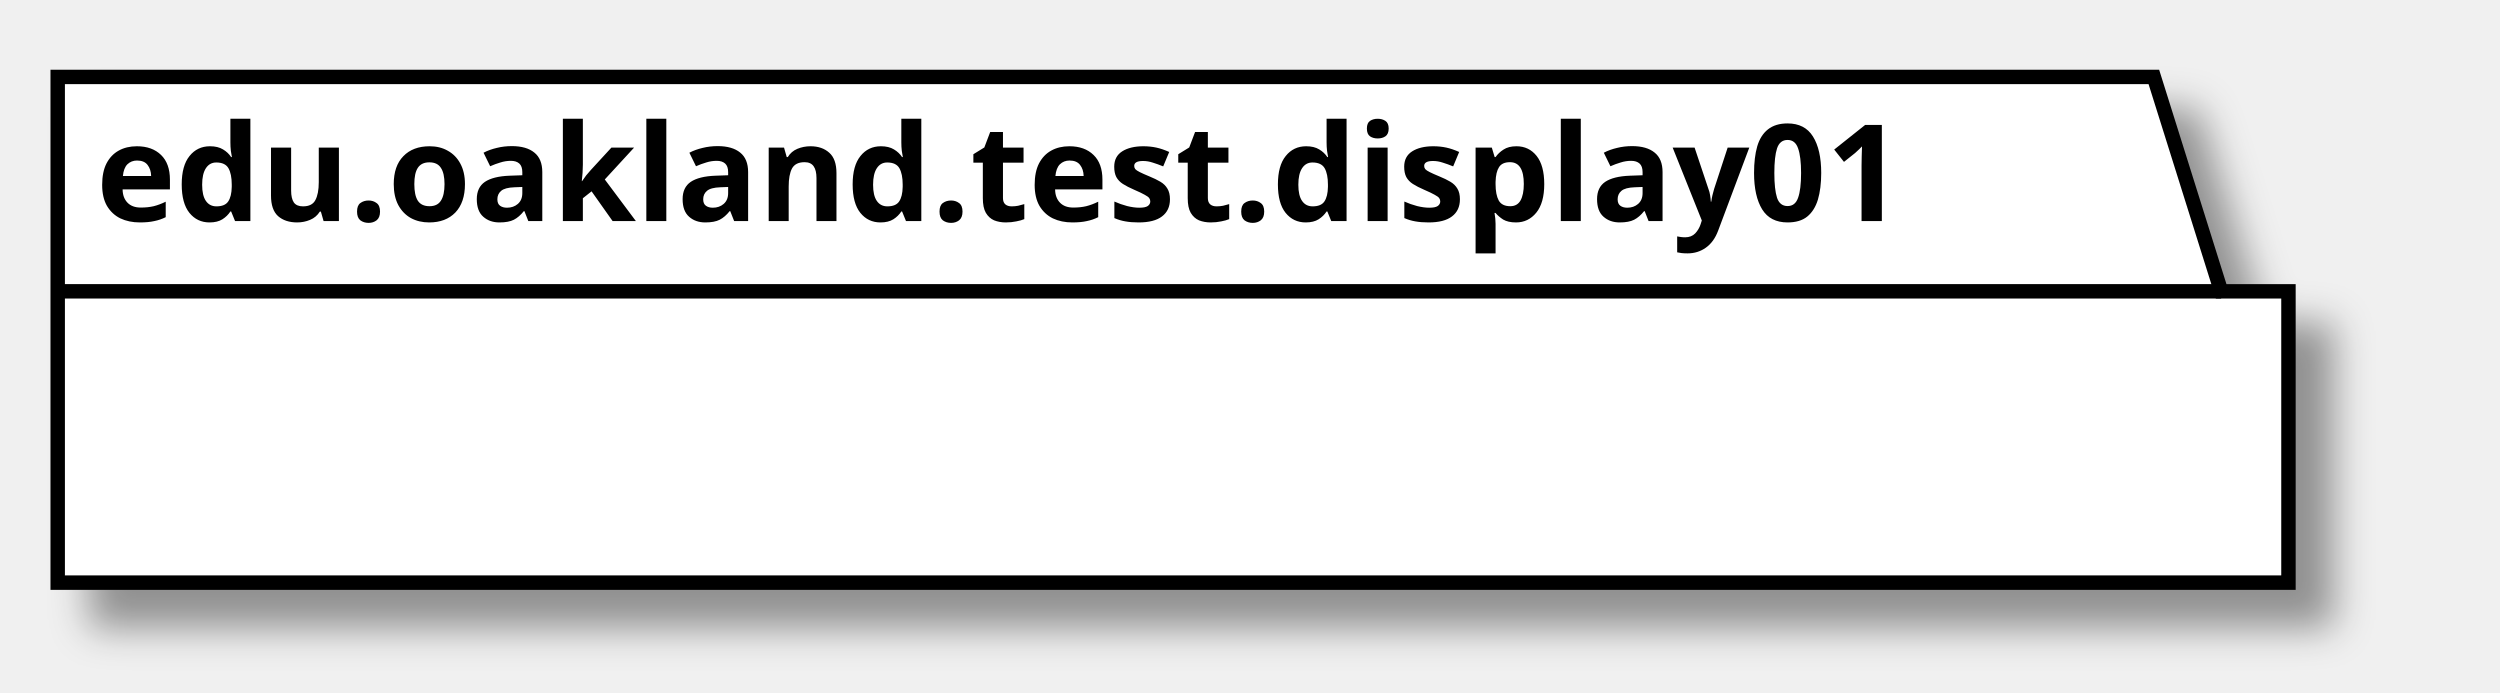
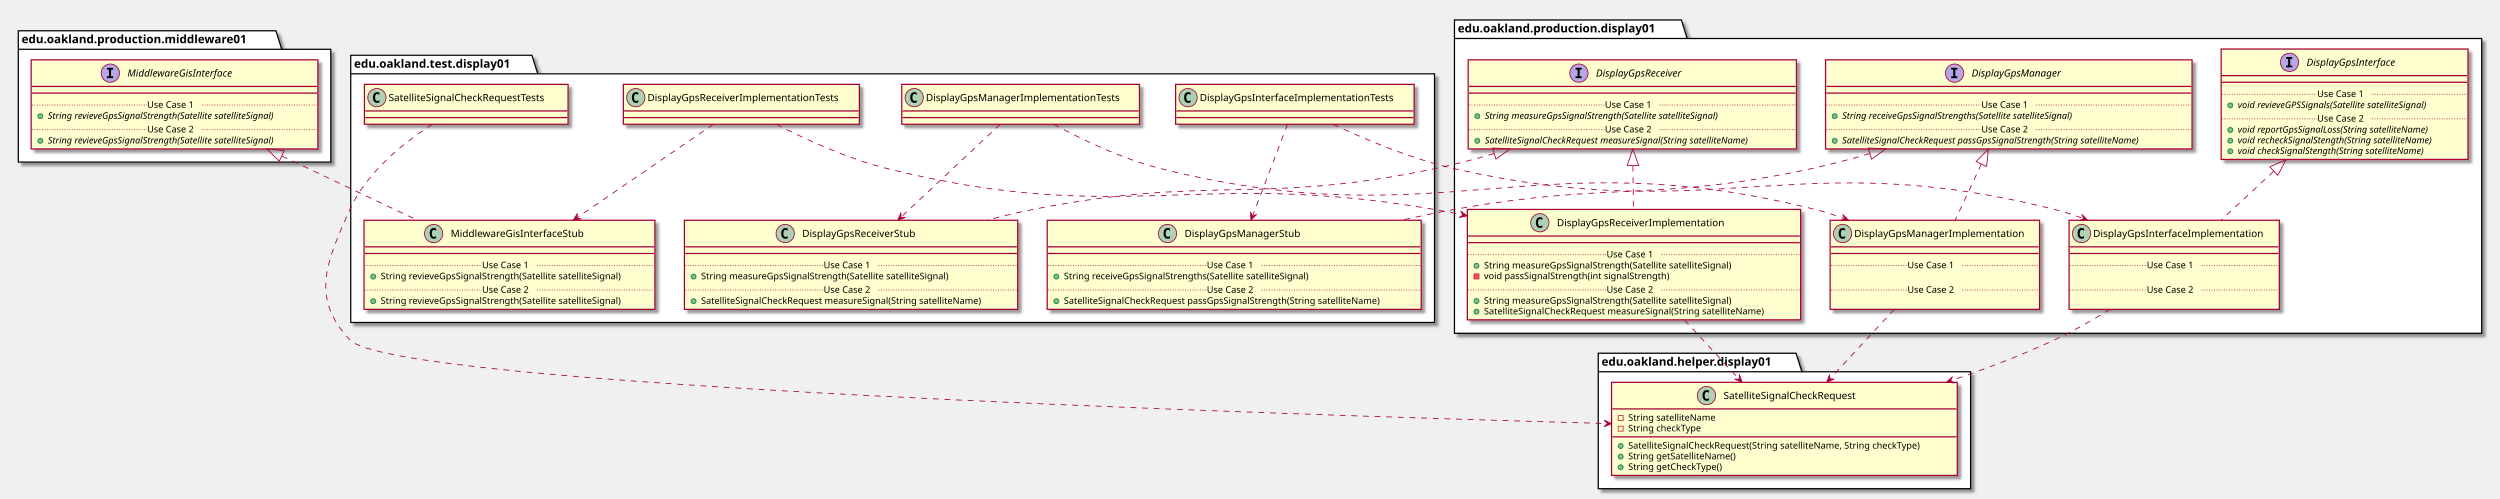
- <svg xmlns="http://www.w3.org/2000/svg" contentScriptType="application/ecmascript" contentStyleType="text/css" height="72px" preserveAspectRatio="none" style="width:260px;height:72px;" version="1.1" viewBox="0 0 260 72" width="260px" zoomAndPan="magnify">
+ <svg xmlns="http://www.w3.org/2000/svg" contentScriptType="application/ecmascript" contentStyleType="text/css" height="600px" preserveAspectRatio="none" style="width:3008px;height:600px;" version="1.1" viewBox="0 0 3008 600" width="3008px" zoomAndPan="magnify">
  <defs>
-     <filter height="300%" id="f6uqbusgltj0v" width="300%" x="-1" y="-1">
+     <filter height="300%" id="fowqkun475uhc" width="300%" x="-1" y="-1">
      <feGaussianBlur result="blurOut" stdDeviation="2.0" />
      <feColorMatrix in="blurOut" result="blurOut2" type="matrix" values="0 0 0 0 0 0 0 0 0 0 0 0 0 0 0 0 0 0 .4 0" />
      <feOffset dx="4.0" dy="4.0" in="blurOut2" result="blurOut3" />
      <feBlend in="SourceGraphic" in2="blurOut3" mode="normal" />
    </filter>
  </defs>
  <g>
-     <polygon fill="#FFFFFF" filter="url(#f6uqbusgltj0v)" points="6,8,224,8,231,30.297,238,30.297,238,60.594,6,60.594,6,8" style="stroke: #000000; stroke-width: 1.5;" />
-     <line style="stroke: #000000; stroke-width: 1.5;" x1="6" x2="231" y1="30.297" y2="30.297" />
-     <text fill="#000000" font-family="sans-serif" font-size="14" font-weight="bold" lengthAdjust="spacingAndGlyphs" textLength="212" x="10" y="22.995">edu.oakland.test.display01</text>
+     <polygon fill="#FFFFFF" filter="url(#fowqkun475uhc)" points="422,66.5,640,66.5,647,88.797,1726,88.797,1726,388,422,388,422,66.5" style="stroke: #000000; stroke-width: 1.5;" />
+     <line style="stroke: #000000; stroke-width: 1.5;" x1="422" x2="647" y1="88.797" y2="88.797" />
+     <text fill="#000000" font-family="sans-serif" font-size="14" font-weight="bold" lengthAdjust="spacingAndGlyphs" textLength="212" x="426" y="81.495">edu.oakland.test.display01</text>
+     <polygon fill="#FFFFFF" filter="url(#fowqkun475uhc)" points="1750,24,2023,24,2030,46.297,2986,46.297,2986,401,1750,401,1750,24" style="stroke: #000000; stroke-width: 1.5;" />
+     <line style="stroke: #000000; stroke-width: 1.5;" x1="1750" x2="2030" y1="46.297" y2="46.297" />
+     <text fill="#000000" font-family="sans-serif" font-size="14" font-weight="bold" lengthAdjust="spacingAndGlyphs" textLength="267" x="1754" y="38.995">edu.oakland.production.display01</text>
+     <polygon fill="#FFFFFF" filter="url(#fowqkun475uhc)" points="1923,425,2161,425,2168,447.297,2371,447.297,2371,588,1923,588,1923,425" style="stroke: #000000; stroke-width: 1.5;" />
+     <line style="stroke: #000000; stroke-width: 1.5;" x1="1923" x2="2168" y1="447.297" y2="447.297" />
+     <text fill="#000000" font-family="sans-serif" font-size="14" font-weight="bold" lengthAdjust="spacingAndGlyphs" textLength="232" x="1927" y="439.995">edu.oakland.helper.display01</text>
+     <polygon fill="#FFFFFF" filter="url(#fowqkun475uhc)" points="22,37,332,37,339,59.297,398,59.297,398,195,22,195,22,37" style="stroke: #000000; stroke-width: 1.5;" />
+     <line style="stroke: #000000; stroke-width: 1.5;" x1="22" x2="339" y1="59.297" y2="59.297" />
+     <text fill="#000000" font-family="sans-serif" font-size="14" font-weight="bold" lengthAdjust="spacingAndGlyphs" textLength="304" x="26" y="51.995">edu.oakland.production.middleware01</text>
+     <rect fill="#FEFECE" filter="url(#fowqkun475uhc)" height="48" id="DisplayGpsInterfaceImplementationTests" style="stroke: #A80036; stroke-width: 1.5;" width="287" x="1414.5" y="101.5" />
+     <ellipse cx="1429.5" cy="117.5" fill="#ADD1B2" rx="11" ry="11" style="stroke: #A80036; stroke-width: 1.0;" />
+     <path d="M1432.469,123.141 Q1431.891,123.438 1431.25,123.578 Q1430.609,123.734 1429.906,123.734 Q1427.406,123.734 1426.078,122.094 Q1424.766,120.438 1424.766,117.312 Q1424.766,114.188 1426.078,112.531 Q1427.406,110.875 1429.906,110.875 Q1430.609,110.875 1431.25,111.031 Q1431.906,111.188 1432.469,111.484 L1432.469,114.203 Q1431.844,113.625 1431.25,113.359 Q1430.656,113.078 1430.031,113.078 Q1428.688,113.078 1428,114.156 Q1427.312,115.219 1427.312,117.312 Q1427.312,119.406 1428,120.484 Q1428.688,121.547 1430.031,121.547 Q1430.656,121.547 1431.25,121.281 Q1431.844,121 1432.469,120.422 L1432.469,123.141 Z " />
+     <text fill="#000000" font-family="sans-serif" font-size="12" lengthAdjust="spacingAndGlyphs" textLength="255" x="1443.5" y="121.654">DisplayGpsInterfaceImplementationTests</text>
+     <line style="stroke: #A80036; stroke-width: 1.5;" x1="1415.5" x2="1700.5" y1="133.5" y2="133.5" />
+     <line style="stroke: #A80036; stroke-width: 1.5;" x1="1415.5" x2="1700.5" y1="141.5" y2="141.5" />
+     <rect fill="#FEFECE" filter="url(#fowqkun475uhc)" height="107.219" id="DisplayGpsManagerStub" style="stroke: #A80036; stroke-width: 1.5;" width="450" x="1260" y="265" />
+     <ellipse cx="1404.75" cy="281" fill="#ADD1B2" rx="11" ry="11" style="stroke: #A80036; stroke-width: 1.0;" />
+     <path d="M1407.719,286.641 Q1407.141,286.938 1406.5,287.078 Q1405.859,287.234 1405.156,287.234 Q1402.656,287.234 1401.328,285.594 Q1400.016,283.938 1400.016,280.812 Q1400.016,277.688 1401.328,276.031 Q1402.656,274.375 1405.156,274.375 Q1405.859,274.375 1406.5,274.531 Q1407.156,274.688 1407.719,274.984 L1407.719,277.703 Q1407.094,277.125 1406.5,276.859 Q1405.906,276.578 1405.281,276.578 Q1403.938,276.578 1403.25,277.656 Q1402.562,278.719 1402.562,280.812 Q1402.562,282.906 1403.25,283.984 Q1403.938,285.047 1405.281,285.047 Q1405.906,285.047 1406.5,284.781 Q1407.094,284.5 1407.719,283.922 L1407.719,286.641 Z " />
+     <text fill="#000000" font-family="sans-serif" font-size="12" lengthAdjust="spacingAndGlyphs" textLength="152" x="1425.25" y="285.154">DisplayGpsManagerStub</text>
+     <line style="stroke: #A80036; stroke-width: 1.5;" x1="1261" x2="1709" y1="297" y2="297" />
+     <line style="stroke: #A80036; stroke-width: 1.5;" x1="1261" x2="1709" y1="305" y2="305" />
+     <ellipse cx="1271" cy="332.805" fill="#84BE84" rx="3" ry="3" style="stroke: #038048; stroke-width: 1.0;" />
+     <text fill="#000000" font-family="sans-serif" font-size="11" lengthAdjust="spacingAndGlyphs" textLength="331" x="1280" y="336.015">String receiveGpsSignalStrengths(Satellite satelliteSignal)</text>
+     <line style="stroke: #A80036; stroke-width: 1.0; stroke-dasharray: 1.0,2.0;" x1="1261" x2="1452" y1="319.402" y2="319.402" />
+     <text fill="#000000" font-family="sans-serif" font-size="11" lengthAdjust="spacingAndGlyphs" textLength="66" x="1452" y="322.71">Use Case 1</text>
+     <line style="stroke: #A80036; stroke-width: 1.0; stroke-dasharray: 1.0,2.0;" x1="1518" x2="1709" y1="319.402" y2="319.402" />
+     <ellipse cx="1271" cy="362.414" fill="#84BE84" rx="3" ry="3" style="stroke: #038048; stroke-width: 1.0;" />
+     <text fill="#000000" font-family="sans-serif" font-size="11" lengthAdjust="spacingAndGlyphs" textLength="424" x="1280" y="365.625">SatelliteSignalCheckRequest passGpsSignalStrength(String satelliteName)</text>
+     <line style="stroke: #A80036; stroke-width: 1.0; stroke-dasharray: 1.0,2.0;" x1="1261" x2="1452" y1="349.012" y2="349.012" />
+     <text fill="#000000" font-family="sans-serif" font-size="11" lengthAdjust="spacingAndGlyphs" textLength="66" x="1452" y="352.32">Use Case 2</text>
+     <line style="stroke: #A80036; stroke-width: 1.0; stroke-dasharray: 1.0,2.0;" x1="1518" x2="1709" y1="349.012" y2="349.012" />
+     <rect fill="#FEFECE" filter="url(#fowqkun475uhc)" height="48" id="DisplayGpsManagerImplementationTests" style="stroke: #A80036; stroke-width: 1.5;" width="286" x="1085" y="101.5" />
+     <ellipse cx="1100" cy="117.5" fill="#ADD1B2" rx="11" ry="11" style="stroke: #A80036; stroke-width: 1.0;" />
+     <path d="M1102.969,123.141 Q1102.391,123.438 1101.75,123.578 Q1101.109,123.734 1100.406,123.734 Q1097.906,123.734 1096.578,122.094 Q1095.266,120.438 1095.266,117.312 Q1095.266,114.188 1096.578,112.531 Q1097.906,110.875 1100.406,110.875 Q1101.109,110.875 1101.75,111.031 Q1102.406,111.188 1102.969,111.484 L1102.969,114.203 Q1102.344,113.625 1101.75,113.359 Q1101.156,113.078 1100.531,113.078 Q1099.188,113.078 1098.5,114.156 Q1097.812,115.219 1097.812,117.312 Q1097.812,119.406 1098.5,120.484 Q1099.188,121.547 1100.531,121.547 Q1101.156,121.547 1101.75,121.281 Q1102.344,121 1102.969,120.422 L1102.969,123.141 Z " />
+     <text fill="#000000" font-family="sans-serif" font-size="12" lengthAdjust="spacingAndGlyphs" textLength="254" x="1114" y="121.654">DisplayGpsManagerImplementationTests</text>
+     <line style="stroke: #A80036; stroke-width: 1.5;" x1="1086" x2="1370" y1="133.5" y2="133.5" />
+     <line style="stroke: #A80036; stroke-width: 1.5;" x1="1086" x2="1370" y1="141.5" y2="141.5" />
+     <rect fill="#FEFECE" filter="url(#fowqkun475uhc)" height="107.219" id="DisplayGpsReceiverStub" style="stroke: #A80036; stroke-width: 1.5;" width="401" x="823.5" y="265" />
+     <ellipse cx="944.75" cy="281" fill="#ADD1B2" rx="11" ry="11" style="stroke: #A80036; stroke-width: 1.0;" />
+     <path d="M947.719,286.641 Q947.141,286.938 946.5,287.078 Q945.859,287.234 945.156,287.234 Q942.656,287.234 941.328,285.594 Q940.016,283.938 940.016,280.812 Q940.016,277.688 941.328,276.031 Q942.656,274.375 945.156,274.375 Q945.859,274.375 946.5,274.531 Q947.156,274.688 947.719,274.984 L947.719,277.703 Q947.094,277.125 946.5,276.859 Q945.906,276.578 945.281,276.578 Q943.938,276.578 943.25,277.656 Q942.562,278.719 942.562,280.812 Q942.562,282.906 943.25,283.984 Q943.938,285.047 945.281,285.047 Q945.906,285.047 946.5,284.781 Q947.094,284.5 947.719,283.922 L947.719,286.641 Z " />
+     <text fill="#000000" font-family="sans-serif" font-size="12" lengthAdjust="spacingAndGlyphs" textLength="150" x="965.25" y="285.154">DisplayGpsReceiverStub</text>
+     <line style="stroke: #A80036; stroke-width: 1.5;" x1="824.5" x2="1223.5" y1="297" y2="297" />
+     <line style="stroke: #A80036; stroke-width: 1.5;" x1="824.5" x2="1223.5" y1="305" y2="305" />
+     <ellipse cx="834.5" cy="332.805" fill="#84BE84" rx="3" ry="3" style="stroke: #038048; stroke-width: 1.0;" />
+     <text fill="#000000" font-family="sans-serif" font-size="11" lengthAdjust="spacingAndGlyphs" textLength="334" x="843.5" y="336.015">String measureGpsSignalStrength(Satellite satelliteSignal)</text>
+     <line style="stroke: #A80036; stroke-width: 1.0; stroke-dasharray: 1.0,2.0;" x1="824.5" x2="991" y1="319.402" y2="319.402" />
+     <text fill="#000000" font-family="sans-serif" font-size="11" lengthAdjust="spacingAndGlyphs" textLength="66" x="991" y="322.71">Use Case 1</text>
+     <line style="stroke: #A80036; stroke-width: 1.0; stroke-dasharray: 1.0,2.0;" x1="1057" x2="1223.5" y1="319.402" y2="319.402" />
+     <ellipse cx="834.5" cy="362.414" fill="#84BE84" rx="3" ry="3" style="stroke: #038048; stroke-width: 1.0;" />
+     <text fill="#000000" font-family="sans-serif" font-size="11" lengthAdjust="spacingAndGlyphs" textLength="375" x="843.5" y="365.625">SatelliteSignalCheckRequest measureSignal(String satelliteName)</text>
+     <line style="stroke: #A80036; stroke-width: 1.0; stroke-dasharray: 1.0,2.0;" x1="824.5" x2="991" y1="349.012" y2="349.012" />
+     <text fill="#000000" font-family="sans-serif" font-size="11" lengthAdjust="spacingAndGlyphs" textLength="66" x="991" y="352.32">Use Case 2</text>
+     <line style="stroke: #A80036; stroke-width: 1.0; stroke-dasharray: 1.0,2.0;" x1="1057" x2="1223.5" y1="349.012" y2="349.012" />
+     <rect fill="#FEFECE" filter="url(#fowqkun475uhc)" height="48" id="DisplayGpsReceiverImplementationTests" style="stroke: #A80036; stroke-width: 1.5;" width="284" x="750" y="101.5" />
+     <ellipse cx="765" cy="117.5" fill="#ADD1B2" rx="11" ry="11" style="stroke: #A80036; stroke-width: 1.0;" />
+     <path d="M767.969,123.141 Q767.391,123.438 766.75,123.578 Q766.109,123.734 765.406,123.734 Q762.906,123.734 761.578,122.094 Q760.266,120.438 760.266,117.312 Q760.266,114.188 761.578,112.531 Q762.906,110.875 765.406,110.875 Q766.109,110.875 766.75,111.031 Q767.406,111.188 767.969,111.484 L767.969,114.203 Q767.344,113.625 766.75,113.359 Q766.156,113.078 765.531,113.078 Q764.188,113.078 763.5,114.156 Q762.812,115.219 762.812,117.312 Q762.812,119.406 763.5,120.484 Q764.188,121.547 765.531,121.547 Q766.156,121.547 766.75,121.281 Q767.344,121 767.969,120.422 L767.969,123.141 Z " />
+     <text fill="#000000" font-family="sans-serif" font-size="12" lengthAdjust="spacingAndGlyphs" textLength="252" x="779" y="121.654">DisplayGpsReceiverImplementationTests</text>
+     <line style="stroke: #A80036; stroke-width: 1.5;" x1="751" x2="1033" y1="133.5" y2="133.5" />
+     <line style="stroke: #A80036; stroke-width: 1.5;" x1="751" x2="1033" y1="141.5" y2="141.5" />
+     <rect fill="#FEFECE" filter="url(#fowqkun475uhc)" height="107.219" id="MiddlewareGisInterfaceStub" style="stroke: #A80036; stroke-width: 1.5;" width="350" x="438" y="265" />
+     <ellipse cx="521.75" cy="281" fill="#ADD1B2" rx="11" ry="11" style="stroke: #A80036; stroke-width: 1.0;" />
+     <path d="M524.719,286.641 Q524.141,286.938 523.5,287.078 Q522.859,287.234 522.156,287.234 Q519.656,287.234 518.328,285.594 Q517.016,283.938 517.016,280.812 Q517.016,277.688 518.328,276.031 Q519.656,274.375 522.156,274.375 Q522.859,274.375 523.5,274.531 Q524.156,274.688 524.719,274.984 L524.719,277.703 Q524.094,277.125 523.5,276.859 Q522.906,276.578 522.281,276.578 Q520.938,276.578 520.25,277.656 Q519.562,278.719 519.562,280.812 Q519.562,282.906 520.25,283.984 Q520.938,285.047 522.281,285.047 Q522.906,285.047 523.5,284.781 Q524.094,284.5 524.719,283.922 L524.719,286.641 Z " />
+     <text fill="#000000" font-family="sans-serif" font-size="12" lengthAdjust="spacingAndGlyphs" textLength="174" x="542.25" y="285.154">MiddlewareGisInterfaceStub</text>
+     <line style="stroke: #A80036; stroke-width: 1.5;" x1="439" x2="787" y1="297" y2="297" />
+     <line style="stroke: #A80036; stroke-width: 1.5;" x1="439" x2="787" y1="305" y2="305" />
+     <ellipse cx="449" cy="332.805" fill="#84BE84" rx="3" ry="3" style="stroke: #038048; stroke-width: 1.0;" />
+     <text fill="#000000" font-family="sans-serif" font-size="11" lengthAdjust="spacingAndGlyphs" textLength="324" x="458" y="336.015">String revieveGpsSignalStrength(Satellite satelliteSignal)</text>
+     <line style="stroke: #A80036; stroke-width: 1.0; stroke-dasharray: 1.0,2.0;" x1="439" x2="580" y1="319.402" y2="319.402" />
+     <text fill="#000000" font-family="sans-serif" font-size="11" lengthAdjust="spacingAndGlyphs" textLength="66" x="580" y="322.71">Use Case 1</text>
+     <line style="stroke: #A80036; stroke-width: 1.0; stroke-dasharray: 1.0,2.0;" x1="646" x2="787" y1="319.402" y2="319.402" />
+     <ellipse cx="449" cy="362.414" fill="#84BE84" rx="3" ry="3" style="stroke: #038048; stroke-width: 1.0;" />
+     <text fill="#000000" font-family="sans-serif" font-size="11" lengthAdjust="spacingAndGlyphs" textLength="324" x="458" y="365.625">String revieveGpsSignalStrength(Satellite satelliteSignal)</text>
+     <line style="stroke: #A80036; stroke-width: 1.0; stroke-dasharray: 1.0,2.0;" x1="439" x2="580" y1="349.012" y2="349.012" />
+     <text fill="#000000" font-family="sans-serif" font-size="11" lengthAdjust="spacingAndGlyphs" textLength="66" x="580" y="352.32">Use Case 2</text>
+     <line style="stroke: #A80036; stroke-width: 1.0; stroke-dasharray: 1.0,2.0;" x1="646" x2="787" y1="349.012" y2="349.012" />
+     <rect fill="#FEFECE" filter="url(#fowqkun475uhc)" height="48" id="SatelliteSignalCheckRequestTests" style="stroke: #A80036; stroke-width: 1.5;" width="245" x="438.5" y="101.5" />
+     <ellipse cx="453.5" cy="117.5" fill="#ADD1B2" rx="11" ry="11" style="stroke: #A80036; stroke-width: 1.0;" />
+     <path d="M456.469,123.141 Q455.891,123.438 455.25,123.578 Q454.609,123.734 453.906,123.734 Q451.406,123.734 450.078,122.094 Q448.766,120.438 448.766,117.312 Q448.766,114.188 450.078,112.531 Q451.406,110.875 453.906,110.875 Q454.609,110.875 455.25,111.031 Q455.906,111.188 456.469,111.484 L456.469,114.203 Q455.844,113.625 455.25,113.359 Q454.656,113.078 454.031,113.078 Q452.688,113.078 452,114.156 Q451.312,115.219 451.312,117.312 Q451.312,119.406 452,120.484 Q452.688,121.547 454.031,121.547 Q454.656,121.547 455.25,121.281 Q455.844,121 456.469,120.422 L456.469,123.141 Z " />
+     <text fill="#000000" font-family="sans-serif" font-size="12" lengthAdjust="spacingAndGlyphs" textLength="213" x="467.5" y="121.654">SatelliteSignalCheckRequestTests</text>
+     <line style="stroke: #A80036; stroke-width: 1.5;" x1="439.5" x2="682.5" y1="133.5" y2="133.5" />
+     <line style="stroke: #A80036; stroke-width: 1.5;" x1="439.5" x2="682.5" y1="141.5" y2="141.5" />
+     <rect fill="#FEFECE" filter="url(#fowqkun475uhc)" height="107.219" id="DisplayGpsManager" style="stroke: #A80036; stroke-width: 1.5;" width="441" x="2196.5" y="72" />
+     <ellipse cx="2351.75" cy="88" fill="#B4A7E5" rx="11" ry="11" style="stroke: #A80036; stroke-width: 1.0;" />
+     <path d="M2347.672,83.766 L2347.672,81.609 L2355.062,81.609 L2355.062,83.766 L2352.594,83.766 L2352.594,91.844 L2355.062,91.844 L2355.062,94 L2347.672,94 L2347.672,91.844 L2350.141,91.844 L2350.141,83.766 L2347.672,83.766 Z " />
+     <text fill="#000000" font-family="sans-serif" font-size="12" font-style="italic" lengthAdjust="spacingAndGlyphs" textLength="122" x="2372.25" y="92.154">DisplayGpsManager</text>
+     <line style="stroke: #A80036; stroke-width: 1.5;" x1="2197.5" x2="2636.5" y1="104" y2="104" />
+     <line style="stroke: #A80036; stroke-width: 1.5;" x1="2197.5" x2="2636.5" y1="112" y2="112" />
+     <ellipse cx="2207.5" cy="139.805" fill="#84BE84" rx="3" ry="3" style="stroke: #038048; stroke-width: 1.0;" />
+     <text fill="#000000" font-family="sans-serif" font-size="11" font-style="italic" lengthAdjust="spacingAndGlyphs" textLength="324" x="2216.5" y="143.015">String receiveGpsSignalStrengths(Satellite satelliteSignal)</text>
+     <line style="stroke: #A80036; stroke-width: 1.0; stroke-dasharray: 1.0,2.0;" x1="2197.5" x2="2384" y1="126.402" y2="126.402" />
+     <text fill="#000000" font-family="sans-serif" font-size="11" lengthAdjust="spacingAndGlyphs" textLength="66" x="2384" y="129.71">Use Case 1</text>
+     <line style="stroke: #A80036; stroke-width: 1.0; stroke-dasharray: 1.0,2.0;" x1="2450" x2="2636.5" y1="126.402" y2="126.402" />
+     <ellipse cx="2207.5" cy="169.414" fill="#84BE84" rx="3" ry="3" style="stroke: #038048; stroke-width: 1.0;" />
+     <text fill="#000000" font-family="sans-serif" font-size="11" font-style="italic" lengthAdjust="spacingAndGlyphs" textLength="415" x="2216.5" y="172.625">SatelliteSignalCheckRequest passGpsSignalStrength(String satelliteName)</text>
+     <line style="stroke: #A80036; stroke-width: 1.0; stroke-dasharray: 1.0,2.0;" x1="2197.5" x2="2384" y1="156.012" y2="156.012" />
+     <text fill="#000000" font-family="sans-serif" font-size="11" lengthAdjust="spacingAndGlyphs" textLength="66" x="2384" y="159.32">Use Case 2</text>
+     <line style="stroke: #A80036; stroke-width: 1.0; stroke-dasharray: 1.0,2.0;" x1="2450" x2="2636.5" y1="156.012" y2="156.012" />
+     <rect fill="#FEFECE" filter="url(#fowqkun475uhc)" height="107.219" id="DisplayGpsInterfaceImplementation" style="stroke: #A80036; stroke-width: 1.5;" width="253" x="2489.5" y="265" />
+     <ellipse cx="2504.5" cy="281" fill="#ADD1B2" rx="11" ry="11" style="stroke: #A80036; stroke-width: 1.0;" />
+     <path d="M2507.469,286.641 Q2506.891,286.938 2506.25,287.078 Q2505.609,287.234 2504.906,287.234 Q2502.406,287.234 2501.078,285.594 Q2499.766,283.938 2499.766,280.812 Q2499.766,277.688 2501.078,276.031 Q2502.406,274.375 2504.906,274.375 Q2505.609,274.375 2506.25,274.531 Q2506.906,274.688 2507.469,274.984 L2507.469,277.703 Q2506.844,277.125 2506.25,276.859 Q2505.656,276.578 2505.031,276.578 Q2503.688,276.578 2503,277.656 Q2502.312,278.719 2502.312,280.812 Q2502.312,282.906 2503,283.984 Q2503.688,285.047 2505.031,285.047 Q2505.656,285.047 2506.25,284.781 Q2506.844,284.5 2507.469,283.922 L2507.469,286.641 Z " />
+     <text fill="#000000" font-family="sans-serif" font-size="12" lengthAdjust="spacingAndGlyphs" textLength="221" x="2518.5" y="285.154">DisplayGpsInterfaceImplementation</text>
+     <line style="stroke: #A80036; stroke-width: 1.5;" x1="2490.5" x2="2741.5" y1="297" y2="297" />
+     <line style="stroke: #A80036; stroke-width: 1.5;" x1="2490.5" x2="2741.5" y1="305" y2="305" />
+     <text fill="#000000" font-family="sans-serif" font-size="11" lengthAdjust="spacingAndGlyphs" textLength="0" x="2499.5" y="336.015" />
+     <line style="stroke: #A80036; stroke-width: 1.0; stroke-dasharray: 1.0,2.0;" x1="2490.5" x2="2583" y1="319.402" y2="319.402" />
+     <text fill="#000000" font-family="sans-serif" font-size="11" lengthAdjust="spacingAndGlyphs" textLength="66" x="2583" y="322.71">Use Case 1</text>
+     <line style="stroke: #A80036; stroke-width: 1.0; stroke-dasharray: 1.0,2.0;" x1="2649" x2="2741.5" y1="319.402" y2="319.402" />
+     <text fill="#000000" font-family="sans-serif" font-size="11" lengthAdjust="spacingAndGlyphs" textLength="0" x="2499.5" y="365.625" />
+     <line style="stroke: #A80036; stroke-width: 1.0; stroke-dasharray: 1.0,2.0;" x1="2490.5" x2="2583" y1="349.012" y2="349.012" />
+     <text fill="#000000" font-family="sans-serif" font-size="11" lengthAdjust="spacingAndGlyphs" textLength="66" x="2583" y="352.32">Use Case 2</text>
+     <line style="stroke: #A80036; stroke-width: 1.0; stroke-dasharray: 1.0,2.0;" x1="2649" x2="2741.5" y1="349.012" y2="349.012" />
+     <rect fill="#FEFECE" filter="url(#fowqkun475uhc)" height="132.828" id="DisplayGpsInterface" style="stroke: #A80036; stroke-width: 1.5;" width="297" x="2672.5" y="59" />
+     <ellipse cx="2754.75" cy="75" fill="#B4A7E5" rx="11" ry="11" style="stroke: #A80036; stroke-width: 1.0;" />
+     <path d="M2750.672,70.766 L2750.672,68.609 L2758.062,68.609 L2758.062,70.766 L2755.594,70.766 L2755.594,78.844 L2758.062,78.844 L2758.062,81 L2750.672,81 L2750.672,78.844 L2753.141,78.844 L2753.141,70.766 L2750.672,70.766 Z " />
+     <text fill="#000000" font-family="sans-serif" font-size="12" font-style="italic" lengthAdjust="spacingAndGlyphs" textLength="124" x="2775.25" y="79.154">DisplayGpsInterface</text>
+     <line style="stroke: #A80036; stroke-width: 1.5;" x1="2673.5" x2="2968.5" y1="91" y2="91" />
+     <line style="stroke: #A80036; stroke-width: 1.5;" x1="2673.5" x2="2968.5" y1="99" y2="99" />
+     <ellipse cx="2683.5" cy="126.805" fill="#84BE84" rx="3" ry="3" style="stroke: #038048; stroke-width: 1.0;" />
+     <text fill="#000000" font-family="sans-serif" font-size="11" font-style="italic" lengthAdjust="spacingAndGlyphs" textLength="269" x="2692.5" y="130.015">void revieveGPSSignals(Satellite satelliteSignal)</text>
+     <line style="stroke: #A80036; stroke-width: 1.0; stroke-dasharray: 1.0,2.0;" x1="2673.5" x2="2788" y1="113.402" y2="113.402" />
+     <text fill="#000000" font-family="sans-serif" font-size="11" lengthAdjust="spacingAndGlyphs" textLength="66" x="2788" y="116.71">Use Case 1</text>
+     <line style="stroke: #A80036; stroke-width: 1.0; stroke-dasharray: 1.0,2.0;" x1="2854" x2="2968.5" y1="113.402" y2="113.402" />
+     <ellipse cx="2683.5" cy="156.414" fill="#84BE84" rx="3" ry="3" style="stroke: #038048; stroke-width: 1.0;" />
+     <text fill="#000000" font-family="sans-serif" font-size="11" font-style="italic" lengthAdjust="spacingAndGlyphs" textLength="266" x="2692.5" y="159.625">void reportGpsSignalLoss(String satelliteName)</text>
+     <ellipse cx="2683.5" cy="169.219" fill="#84BE84" rx="3" ry="3" style="stroke: #038048; stroke-width: 1.0;" />
+     <text fill="#000000" font-family="sans-serif" font-size="11" font-style="italic" lengthAdjust="spacingAndGlyphs" textLength="271" x="2692.5" y="172.429">void recheckSignalStength(String satelliteName)</text>
+     <ellipse cx="2683.5" cy="182.023" fill="#84BE84" rx="3" ry="3" style="stroke: #038048; stroke-width: 1.0;" />
+     <text fill="#000000" font-family="sans-serif" font-size="11" font-style="italic" lengthAdjust="spacingAndGlyphs" textLength="259" x="2692.5" y="185.234">void checkSignalStength(String satelliteName)</text>
+     <line style="stroke: #A80036; stroke-width: 1.0; stroke-dasharray: 1.0,2.0;" x1="2673.5" x2="2788" y1="143.012" y2="143.012" />
+     <text fill="#000000" font-family="sans-serif" font-size="11" lengthAdjust="spacingAndGlyphs" textLength="66" x="2788" y="146.32">Use Case 2</text>
+     <line style="stroke: #A80036; stroke-width: 1.0; stroke-dasharray: 1.0,2.0;" x1="2854" x2="2968.5" y1="143.012" y2="143.012" />
+     <rect fill="#FEFECE" filter="url(#fowqkun475uhc)" height="107.219" id="DisplayGpsReceiver" style="stroke: #A80036; stroke-width: 1.5;" width="395" x="1766.5" y="72" />
+     <ellipse cx="1899.75" cy="88" fill="#B4A7E5" rx="11" ry="11" style="stroke: #A80036; stroke-width: 1.0;" />
+     <path d="M1895.672,83.766 L1895.672,81.609 L1903.062,81.609 L1903.062,83.766 L1900.594,83.766 L1900.594,91.844 L1903.062,91.844 L1903.062,94 L1895.672,94 L1895.672,91.844 L1898.141,91.844 L1898.141,83.766 L1895.672,83.766 Z " />
+     <text fill="#000000" font-family="sans-serif" font-size="12" font-style="italic" lengthAdjust="spacingAndGlyphs" textLength="120" x="1920.25" y="92.154">DisplayGpsReceiver</text>
+     <line style="stroke: #A80036; stroke-width: 1.5;" x1="1767.5" x2="2160.5" y1="104" y2="104" />
+     <line style="stroke: #A80036; stroke-width: 1.5;" x1="1767.5" x2="2160.5" y1="112" y2="112" />
+     <ellipse cx="1777.5" cy="139.805" fill="#84BE84" rx="3" ry="3" style="stroke: #038048; stroke-width: 1.0;" />
+     <text fill="#000000" font-family="sans-serif" font-size="11" font-style="italic" lengthAdjust="spacingAndGlyphs" textLength="326" x="1786.5" y="143.015">String measureGpsSignalStrength(Satellite satelliteSignal)</text>
+     <line style="stroke: #A80036; stroke-width: 1.0; stroke-dasharray: 1.0,2.0;" x1="1767.5" x2="1931" y1="126.402" y2="126.402" />
+     <text fill="#000000" font-family="sans-serif" font-size="11" lengthAdjust="spacingAndGlyphs" textLength="66" x="1931" y="129.71">Use Case 1</text>
+     <line style="stroke: #A80036; stroke-width: 1.0; stroke-dasharray: 1.0,2.0;" x1="1997" x2="2160.5" y1="126.402" y2="126.402" />
+     <ellipse cx="1777.5" cy="169.414" fill="#84BE84" rx="3" ry="3" style="stroke: #038048; stroke-width: 1.0;" />
+     <text fill="#000000" font-family="sans-serif" font-size="11" font-style="italic" lengthAdjust="spacingAndGlyphs" textLength="369" x="1786.5" y="172.625">SatelliteSignalCheckRequest measureSignal(String satelliteName)</text>
+     <line style="stroke: #A80036; stroke-width: 1.0; stroke-dasharray: 1.0,2.0;" x1="1767.5" x2="1931" y1="156.012" y2="156.012" />
+     <text fill="#000000" font-family="sans-serif" font-size="11" lengthAdjust="spacingAndGlyphs" textLength="66" x="1931" y="159.32">Use Case 2</text>
+     <line style="stroke: #A80036; stroke-width: 1.0; stroke-dasharray: 1.0,2.0;" x1="1997" x2="2160.5" y1="156.012" y2="156.012" />
+     <rect fill="#FEFECE" filter="url(#fowqkun475uhc)" height="107.219" id="DisplayGpsManagerImplementation" style="stroke: #A80036; stroke-width: 1.5;" width="252" x="2202" y="265" />
+     <ellipse cx="2217" cy="281" fill="#ADD1B2" rx="11" ry="11" style="stroke: #A80036; stroke-width: 1.0;" />
+     <path d="M2219.969,286.641 Q2219.391,286.938 2218.75,287.078 Q2218.109,287.234 2217.406,287.234 Q2214.906,287.234 2213.578,285.594 Q2212.266,283.938 2212.266,280.812 Q2212.266,277.688 2213.578,276.031 Q2214.906,274.375 2217.406,274.375 Q2218.109,274.375 2218.75,274.531 Q2219.406,274.688 2219.969,274.984 L2219.969,277.703 Q2219.344,277.125 2218.75,276.859 Q2218.156,276.578 2217.531,276.578 Q2216.188,276.578 2215.5,277.656 Q2214.812,278.719 2214.812,280.812 Q2214.812,282.906 2215.5,283.984 Q2216.188,285.047 2217.531,285.047 Q2218.156,285.047 2218.75,284.781 Q2219.344,284.5 2219.969,283.922 L2219.969,286.641 Z " />
+     <text fill="#000000" font-family="sans-serif" font-size="12" lengthAdjust="spacingAndGlyphs" textLength="220" x="2231" y="285.154">DisplayGpsManagerImplementation</text>
+     <line style="stroke: #A80036; stroke-width: 1.5;" x1="2203" x2="2453" y1="297" y2="297" />
+     <line style="stroke: #A80036; stroke-width: 1.5;" x1="2203" x2="2453" y1="305" y2="305" />
+     <text fill="#000000" font-family="sans-serif" font-size="11" lengthAdjust="spacingAndGlyphs" textLength="0" x="2212" y="336.015" />
+     <line style="stroke: #A80036; stroke-width: 1.0; stroke-dasharray: 1.0,2.0;" x1="2203" x2="2295" y1="319.402" y2="319.402" />
+     <text fill="#000000" font-family="sans-serif" font-size="11" lengthAdjust="spacingAndGlyphs" textLength="66" x="2295" y="322.71">Use Case 1</text>
+     <line style="stroke: #A80036; stroke-width: 1.0; stroke-dasharray: 1.0,2.0;" x1="2361" x2="2453" y1="319.402" y2="319.402" />
+     <text fill="#000000" font-family="sans-serif" font-size="11" lengthAdjust="spacingAndGlyphs" textLength="0" x="2212" y="365.625" />
+     <line style="stroke: #A80036; stroke-width: 1.0; stroke-dasharray: 1.0,2.0;" x1="2203" x2="2295" y1="349.012" y2="349.012" />
+     <text fill="#000000" font-family="sans-serif" font-size="11" lengthAdjust="spacingAndGlyphs" textLength="66" x="2295" y="352.32">Use Case 2</text>
+     <line style="stroke: #A80036; stroke-width: 1.0; stroke-dasharray: 1.0,2.0;" x1="2361" x2="2453" y1="349.012" y2="349.012" />
+     <rect fill="#FEFECE" filter="url(#fowqkun475uhc)" height="132.828" id="DisplayGpsReceiverImplementation" style="stroke: #A80036; stroke-width: 1.5;" width="401" x="1765.5" y="252" />
+     <ellipse cx="1852.75" cy="268" fill="#ADD1B2" rx="11" ry="11" style="stroke: #A80036; stroke-width: 1.0;" />
+     <path d="M1855.719,273.641 Q1855.141,273.938 1854.5,274.078 Q1853.859,274.234 1853.156,274.234 Q1850.656,274.234 1849.328,272.594 Q1848.016,270.938 1848.016,267.812 Q1848.016,264.688 1849.328,263.031 Q1850.656,261.375 1853.156,261.375 Q1853.859,261.375 1854.5,261.531 Q1855.156,261.688 1855.719,261.984 L1855.719,264.703 Q1855.094,264.125 1854.5,263.859 Q1853.906,263.578 1853.281,263.578 Q1851.938,263.578 1851.25,264.656 Q1850.562,265.719 1850.562,267.812 Q1850.562,269.906 1851.25,270.984 Q1851.938,272.047 1853.281,272.047 Q1853.906,272.047 1854.5,271.781 Q1855.094,271.5 1855.719,270.922 L1855.719,273.641 Z " />
+     <text fill="#000000" font-family="sans-serif" font-size="12" lengthAdjust="spacingAndGlyphs" textLength="218" x="1873.25" y="272.154">DisplayGpsReceiverImplementation</text>
+     <line style="stroke: #A80036; stroke-width: 1.5;" x1="1766.5" x2="2165.5" y1="284" y2="284" />
+     <line style="stroke: #A80036; stroke-width: 1.5;" x1="1766.5" x2="2165.5" y1="292" y2="292" />
+     <ellipse cx="1776.5" cy="319.805" fill="#84BE84" rx="3" ry="3" style="stroke: #038048; stroke-width: 1.0;" />
+     <text fill="#000000" font-family="sans-serif" font-size="11" lengthAdjust="spacingAndGlyphs" textLength="334" x="1785.5" y="323.015">String measureGpsSignalStrength(Satellite satelliteSignal)</text>
+     <rect fill="#F24D5C" height="6" style="stroke: #C82930; stroke-width: 1.0;" width="6" x="1773.5" y="329.609" />
+     <text fill="#000000" font-family="sans-serif" font-size="11" lengthAdjust="spacingAndGlyphs" textLength="248" x="1785.5" y="335.82">void passSignalStrength(int signalStrength)</text>
+     <line style="stroke: #A80036; stroke-width: 1.0; stroke-dasharray: 1.0,2.0;" x1="1766.5" x2="1933" y1="306.402" y2="306.402" />
+     <text fill="#000000" font-family="sans-serif" font-size="11" lengthAdjust="spacingAndGlyphs" textLength="66" x="1933" y="309.71">Use Case 1</text>
+     <line style="stroke: #A80036; stroke-width: 1.0; stroke-dasharray: 1.0,2.0;" x1="1999" x2="2165.5" y1="306.402" y2="306.402" />
+     <ellipse cx="1776.5" cy="362.219" fill="#84BE84" rx="3" ry="3" style="stroke: #038048; stroke-width: 1.0;" />
+     <text fill="#000000" font-family="sans-serif" font-size="11" lengthAdjust="spacingAndGlyphs" textLength="334" x="1785.5" y="365.429">String measureGpsSignalStrength(Satellite satelliteSignal)</text>
+     <ellipse cx="1776.5" cy="375.023" fill="#84BE84" rx="3" ry="3" style="stroke: #038048; stroke-width: 1.0;" />
+     <text fill="#000000" font-family="sans-serif" font-size="11" lengthAdjust="spacingAndGlyphs" textLength="375" x="1785.5" y="378.234">SatelliteSignalCheckRequest measureSignal(String satelliteName)</text>
+     <line style="stroke: #A80036; stroke-width: 1.0; stroke-dasharray: 1.0,2.0;" x1="1766.5" x2="1933" y1="348.816" y2="348.816" />
+     <text fill="#000000" font-family="sans-serif" font-size="11" lengthAdjust="spacingAndGlyphs" textLength="66" x="1933" y="352.125">Use Case 2</text>
+     <line style="stroke: #A80036; stroke-width: 1.0; stroke-dasharray: 1.0,2.0;" x1="1999" x2="2165.5" y1="348.816" y2="348.816" />
+     <rect fill="#FEFECE" filter="url(#fowqkun475uhc)" height="112.023" id="SatelliteSignalCheckRequest" style="stroke: #A80036; stroke-width: 1.5;" width="416" x="1939" y="460" />
+     <ellipse cx="2053.25" cy="476" fill="#ADD1B2" rx="11" ry="11" style="stroke: #A80036; stroke-width: 1.0;" />
+     <path d="M2056.219,481.641 Q2055.641,481.938 2055,482.078 Q2054.359,482.234 2053.656,482.234 Q2051.156,482.234 2049.828,480.594 Q2048.516,478.938 2048.516,475.812 Q2048.516,472.688 2049.828,471.031 Q2051.156,469.375 2053.656,469.375 Q2054.359,469.375 2055,469.531 Q2055.656,469.688 2056.219,469.984 L2056.219,472.703 Q2055.594,472.125 2055,471.859 Q2054.406,471.578 2053.781,471.578 Q2052.438,471.578 2051.75,472.656 Q2051.062,473.719 2051.062,475.812 Q2051.062,477.906 2051.75,478.984 Q2052.438,480.047 2053.781,480.047 Q2054.406,480.047 2055,479.781 Q2055.594,479.5 2056.219,478.922 L2056.219,481.641 Z " />
+     <text fill="#000000" font-family="sans-serif" font-size="12" lengthAdjust="spacingAndGlyphs" textLength="179" x="2073.75" y="480.154">SatelliteSignalCheckRequest</text>
+     <line style="stroke: #A80036; stroke-width: 1.5;" x1="1940" x2="2354" y1="492" y2="492" />
+     <rect fill="none" height="6" style="stroke: #C82930; stroke-width: 1.0;" width="6" x="1947" y="500" />
+     <text fill="#000000" font-family="sans-serif" font-size="11" lengthAdjust="spacingAndGlyphs" textLength="116" x="1959" y="506.21">String satelliteName</text>
+     <rect fill="none" height="6" style="stroke: #C82930; stroke-width: 1.0;" width="6" x="1947" y="512.805" />
+     <text fill="#000000" font-family="sans-serif" font-size="11" lengthAdjust="spacingAndGlyphs" textLength="97" x="1959" y="519.015">String checkType</text>
+     <line style="stroke: #A80036; stroke-width: 1.5;" x1="1940" x2="2354" y1="525.609" y2="525.609" />
+     <ellipse cx="1950" cy="536.609" fill="#84BE84" rx="3" ry="3" style="stroke: #038048; stroke-width: 1.0;" />
+     <text fill="#000000" font-family="sans-serif" font-size="11" lengthAdjust="spacingAndGlyphs" textLength="390" x="1959" y="539.82">SatelliteSignalCheckRequest(String satelliteName, String checkType)</text>
+     <ellipse cx="1950" cy="549.414" fill="#84BE84" rx="3" ry="3" style="stroke: #038048; stroke-width: 1.0;" />
+     <text fill="#000000" font-family="sans-serif" font-size="11" lengthAdjust="spacingAndGlyphs" textLength="143" x="1959" y="552.625">String getSatelliteName()</text>
+     <ellipse cx="1950" cy="562.219" fill="#84BE84" rx="3" ry="3" style="stroke: #038048; stroke-width: 1.0;" />
+     <text fill="#000000" font-family="sans-serif" font-size="11" lengthAdjust="spacingAndGlyphs" textLength="125" x="1959" y="565.429">String getCheckType()</text>
+     <rect fill="#FEFECE" filter="url(#fowqkun475uhc)" height="107.219" id="MiddlewareGisInterface" style="stroke: #A80036; stroke-width: 1.5;" width="345" x="37.5" y="72" />
+     <ellipse cx="132.75" cy="88" fill="#B4A7E5" rx="11" ry="11" style="stroke: #A80036; stroke-width: 1.0;" />
+     <path d="M128.672,83.766 L128.672,81.609 L136.062,81.609 L136.062,83.766 L133.594,83.766 L133.594,91.844 L136.062,91.844 L136.062,94 L128.672,94 L128.672,91.844 L131.141,91.844 L131.141,83.766 L128.672,83.766 Z " />
+     <text fill="#000000" font-family="sans-serif" font-size="12" font-style="italic" lengthAdjust="spacingAndGlyphs" textLength="146" x="153.25" y="92.154">MiddlewareGisInterface</text>
+     <line style="stroke: #A80036; stroke-width: 1.5;" x1="38.5" x2="381.5" y1="104" y2="104" />
+     <line style="stroke: #A80036; stroke-width: 1.5;" x1="38.5" x2="381.5" y1="112" y2="112" />
+     <ellipse cx="48.5" cy="139.805" fill="#84BE84" rx="3" ry="3" style="stroke: #038048; stroke-width: 1.0;" />
+     <text fill="#000000" font-family="sans-serif" font-size="11" font-style="italic" lengthAdjust="spacingAndGlyphs" textLength="319" x="57.5" y="143.015">String revieveGpsSignalStrength(Satellite satelliteSignal)</text>
+     <line style="stroke: #A80036; stroke-width: 1.0; stroke-dasharray: 1.0,2.0;" x1="38.5" x2="177" y1="126.402" y2="126.402" />
+     <text fill="#000000" font-family="sans-serif" font-size="11" lengthAdjust="spacingAndGlyphs" textLength="66" x="177" y="129.71">Use Case 1</text>
+     <line style="stroke: #A80036; stroke-width: 1.0; stroke-dasharray: 1.0,2.0;" x1="243" x2="381.5" y1="126.402" y2="126.402" />
+     <ellipse cx="48.5" cy="169.414" fill="#84BE84" rx="3" ry="3" style="stroke: #038048; stroke-width: 1.0;" />
+     <text fill="#000000" font-family="sans-serif" font-size="11" font-style="italic" lengthAdjust="spacingAndGlyphs" textLength="319" x="57.5" y="172.625">String revieveGpsSignalStrength(Satellite satelliteSignal)</text>
+     <line style="stroke: #A80036; stroke-width: 1.0; stroke-dasharray: 1.0,2.0;" x1="38.5" x2="177" y1="156.012" y2="156.012" />
+     <text fill="#000000" font-family="sans-serif" font-size="11" lengthAdjust="spacingAndGlyphs" textLength="66" x="177" y="159.32">Use Case 2</text>
+     <line style="stroke: #A80036; stroke-width: 1.0; stroke-dasharray: 1.0,2.0;" x1="243" x2="381.5" y1="156.012" y2="156.012" />
+     <path d="M2249.83,184.78 C2226.25,191.67 2202.15,198.01 2179,203 C1991.4,243.45 1938.87,218.02 1750,252 C1729.13,255.76 1707.45,260.2 1685.9,264.98 " fill="none" id="DisplayGpsManager&lt;-DisplayGpsManagerStub" style="stroke: #A80036; stroke-width: 1.0; stroke-dasharray: 7.0,7.0;" />
+     <polygon fill="none" points="2247.88,178.06,2269.05,179.02,2251.9,191.47,2247.88,178.06" style="stroke: #A80036; stroke-width: 1.0;" />
+     <path d="M1549.19,149.54 C1538.81,176.7 1521.19,222.82 1507.03,259.87 " fill="none" id="DisplayGpsInterfaceImplementationTests-&gt;DisplayGpsManagerStub" style="stroke: #A80036; stroke-width: 1.0; stroke-dasharray: 7.0,7.0;" />
+     <polygon fill="#A80036" points="1505.14,264.8,1512.09,257.822,1506.925,260.13,1504.617,254.965,1505.14,264.8" style="stroke: #A80036; stroke-width: 1.0;" />
+     <path d="M2735.55,206.12 C2714.25,225.96 2691.95,246.74 2672.45,264.91 " fill="none" id="DisplayGpsInterface&lt;-DisplayGpsInterfaceImplementation" style="stroke: #A80036; stroke-width: 1.0; stroke-dasharray: 7.0,7.0;" />
+     <polygon fill="none" points="2731.05,200.74,2750.45,192.23,2740.59,210.99,2731.05,200.74" style="stroke: #A80036; stroke-width: 1.0;" />
+     <path d="M2539.07,372.05 C2517.9,385.18 2494.55,398.5 2472,409 C2432.5,427.39 2388.92,443.95 2346.86,458.22 " fill="none" id="DisplayGpsInterfaceImplementation-&gt;SatelliteSignalCheckRequest" style="stroke: #A80036; stroke-width: 1.0; stroke-dasharray: 7.0,7.0;" />
+     <polygon fill="#A80036" points="2342,459.86,2351.806,460.773,2346.738,458.262,2349.249,453.193,2342,459.86" style="stroke: #A80036; stroke-width: 1.0;" />
+     <path d="M1604.03,149.57 C1642.13,167.5 1698.22,191.23 1750,203 C2063.63,274.27 2160.16,173.26 2472,252 C2483.53,254.91 2495.29,258.71 2506.85,263.02 " fill="none" id="DisplayGpsInterfaceImplementationTests-&gt;DisplayGpsInterfaceImplementation" style="stroke: #A80036; stroke-width: 1.0; stroke-dasharray: 7.0,7.0;" />
+     <polygon fill="#A80036" points="2511.8,264.9,2504.822,257.95,2507.13,263.115,2501.965,265.423,2511.8,264.9" style="stroke: #A80036; stroke-width: 1.0;" />
+     <path d="M1797.65,184.83 C1773.82,191.76 1749.43,198.1 1726,203 C1514.8,247.15 1454.64,210.01 1243,252 C1224.8,255.61 1205.95,260.09 1187.28,264.99 " fill="none" id="DisplayGpsReceiver&lt;-DisplayGpsReceiverStub" style="stroke: #A80036; stroke-width: 1.0; stroke-dasharray: 7.0,7.0;" />
+     <polygon fill="none" points="1795.9,178.05,1817.07,179.03,1799.91,191.46,1795.9,178.05" style="stroke: #A80036; stroke-width: 1.0;" />
+     <path d="M1203.39,149.54 C1174.03,177.03 1123.92,223.95 1084.11,261.22 " fill="none" id="DisplayGpsManagerImplementationTests-&gt;DisplayGpsReceiverStub" style="stroke: #A80036; stroke-width: 1.0; stroke-dasharray: 7.0,7.0;" />
+     <polygon fill="#A80036" points="1080.29,264.8,1089.592,261.564,1083.938,261.381,1084.121,255.727,1080.29,264.8" style="stroke: #A80036; stroke-width: 1.0;" />
+     <path d="M2383.95,197.42 C2373.52,219.8 2362.19,244.12 2352.48,264.97 " fill="none" id="DisplayGpsManager&lt;-DisplayGpsManagerImplementation" style="stroke: #A80036; stroke-width: 1.0; stroke-dasharray: 7.0,7.0;" />
+     <polygon fill="none" points="2377.65,194.37,2392.44,179.2,2390.34,200.28,2377.65,194.37" style="stroke: #A80036; stroke-width: 1.0;" />
+     <path d="M2279.26,372.15 C2255.31,398.02 2226.36,429.29 2201.66,455.97 " fill="none" id="DisplayGpsManagerImplementation-&gt;SatelliteSignalCheckRequest" style="stroke: #A80036; stroke-width: 1.0; stroke-dasharray: 7.0,7.0;" />
+     <polygon fill="#A80036" points="2198.04,459.87,2207.098,456.002,2201.444,456.208,2201.238,450.555,2198.04,459.87" style="stroke: #A80036; stroke-width: 1.0;" />
+     <path d="M1267.82,149.54 C1301.15,167.57 1350.59,191.46 1397,203 C1737.11,287.54 1843.97,167.15 2184,252 C2195.76,254.94 2207.75,258.81 2219.53,263.2 " fill="none" id="DisplayGpsManagerImplementationTests-&gt;DisplayGpsManagerImplementation" style="stroke: #A80036; stroke-width: 1.0; stroke-dasharray: 7.0,7.0;" />
+     <polygon fill="#A80036" points="2224.22,264.98,2217.223,258.049,2219.545,263.207,2214.387,265.529,2224.22,264.98" style="stroke: #A80036; stroke-width: 1.0;" />
+     <path d="M339.13,187.7 C391.59,212.56 451.59,241 502.03,264.91 " fill="none" id="MiddlewareGisInterface&lt;-MiddlewareGisInterfaceStub" style="stroke: #A80036; stroke-width: 1.0; stroke-dasharray: 7.0,7.0;" />
+     <polygon fill="none" points="336,193.96,320.92,179.07,341.99,181.31,336,193.96" style="stroke: #A80036; stroke-width: 1.0;" />
+     <path d="M858.35,149.54 C817.88,177.24 748.58,224.69 693.93,262.1 " fill="none" id="DisplayGpsReceiverImplementationTests-&gt;MiddlewareGisInterfaceStub" style="stroke: #A80036; stroke-width: 1.0; stroke-dasharray: 7.0,7.0;" />
+     <polygon fill="#A80036" points="689.69,265,699.38,263.236,693.821,262.184,694.874,256.626,689.69,265" style="stroke: #A80036; stroke-width: 1.0;" />
+     <path d="M1964.76,199.47 C1964.94,216.64 1965.13,234.84 1965.31,251.67 " fill="none" id="DisplayGpsReceiver&lt;-DisplayGpsReceiverImplementation" style="stroke: #A80036; stroke-width: 1.0; stroke-dasharray: 7.0,7.0;" />
+     <polygon fill="none" points="1957.76,199.27,1964.55,179.2,1971.76,199.12,1957.76,199.27" style="stroke: #A80036; stroke-width: 1.0;" />
+     <path d="M2026.77,385.14 C2048.04,408.11 2071.76,433.73 2092.48,456.11 " fill="none" id="DisplayGpsReceiverImplementation-&gt;SatelliteSignalCheckRequest" style="stroke: #A80036; stroke-width: 1.0; stroke-dasharray: 7.0,7.0;" />
+     <polygon fill="#A80036" points="2096.04,459.96,2092.86,450.639,2092.643,456.291,2086.99,456.075,2096.04,459.96" style="stroke: #A80036; stroke-width: 1.0;" />
+     <path d="M933.98,149.54 C968.79,167.45 1020.13,191.17 1068,203 C1352.7,273.33 1436.99,202.28 1726,252 C1737.27,253.94 1748.77,256.18 1760.34,258.63 " fill="none" id="DisplayGpsReceiverImplementationTests-&gt;DisplayGpsReceiverImplementation" style="stroke: #A80036; stroke-width: 1.0; stroke-dasharray: 7.0,7.0;" />
+     <polygon fill="#A80036" points="1765.3,259.7,1757.35,253.887,1760.413,258.643,1755.658,261.706,1765.3,259.7" style="stroke: #A80036; stroke-width: 1.0;" />
+     <path d="M520.14,149.59 C486.49,171.18 441.16,206.85 421,252 C392.55,315.71 373.2,358.17 421,409 C472.07,463.31 1483.26,497.16 1933.69,509.6 " fill="none" id="SatelliteSignalCheckRequestTests-&gt;SatelliteSignalCheckRequest" style="stroke: #A80036; stroke-width: 1.0; stroke-dasharray: 7.0,7.0;" />
+     <polygon fill="#A80036" points="1938.97,509.75,1930.088,505.495,1933.972,509.607,1929.859,513.491,1938.97,509.75" style="stroke: #A80036; stroke-width: 1.0;" />
  </g>
</svg>
